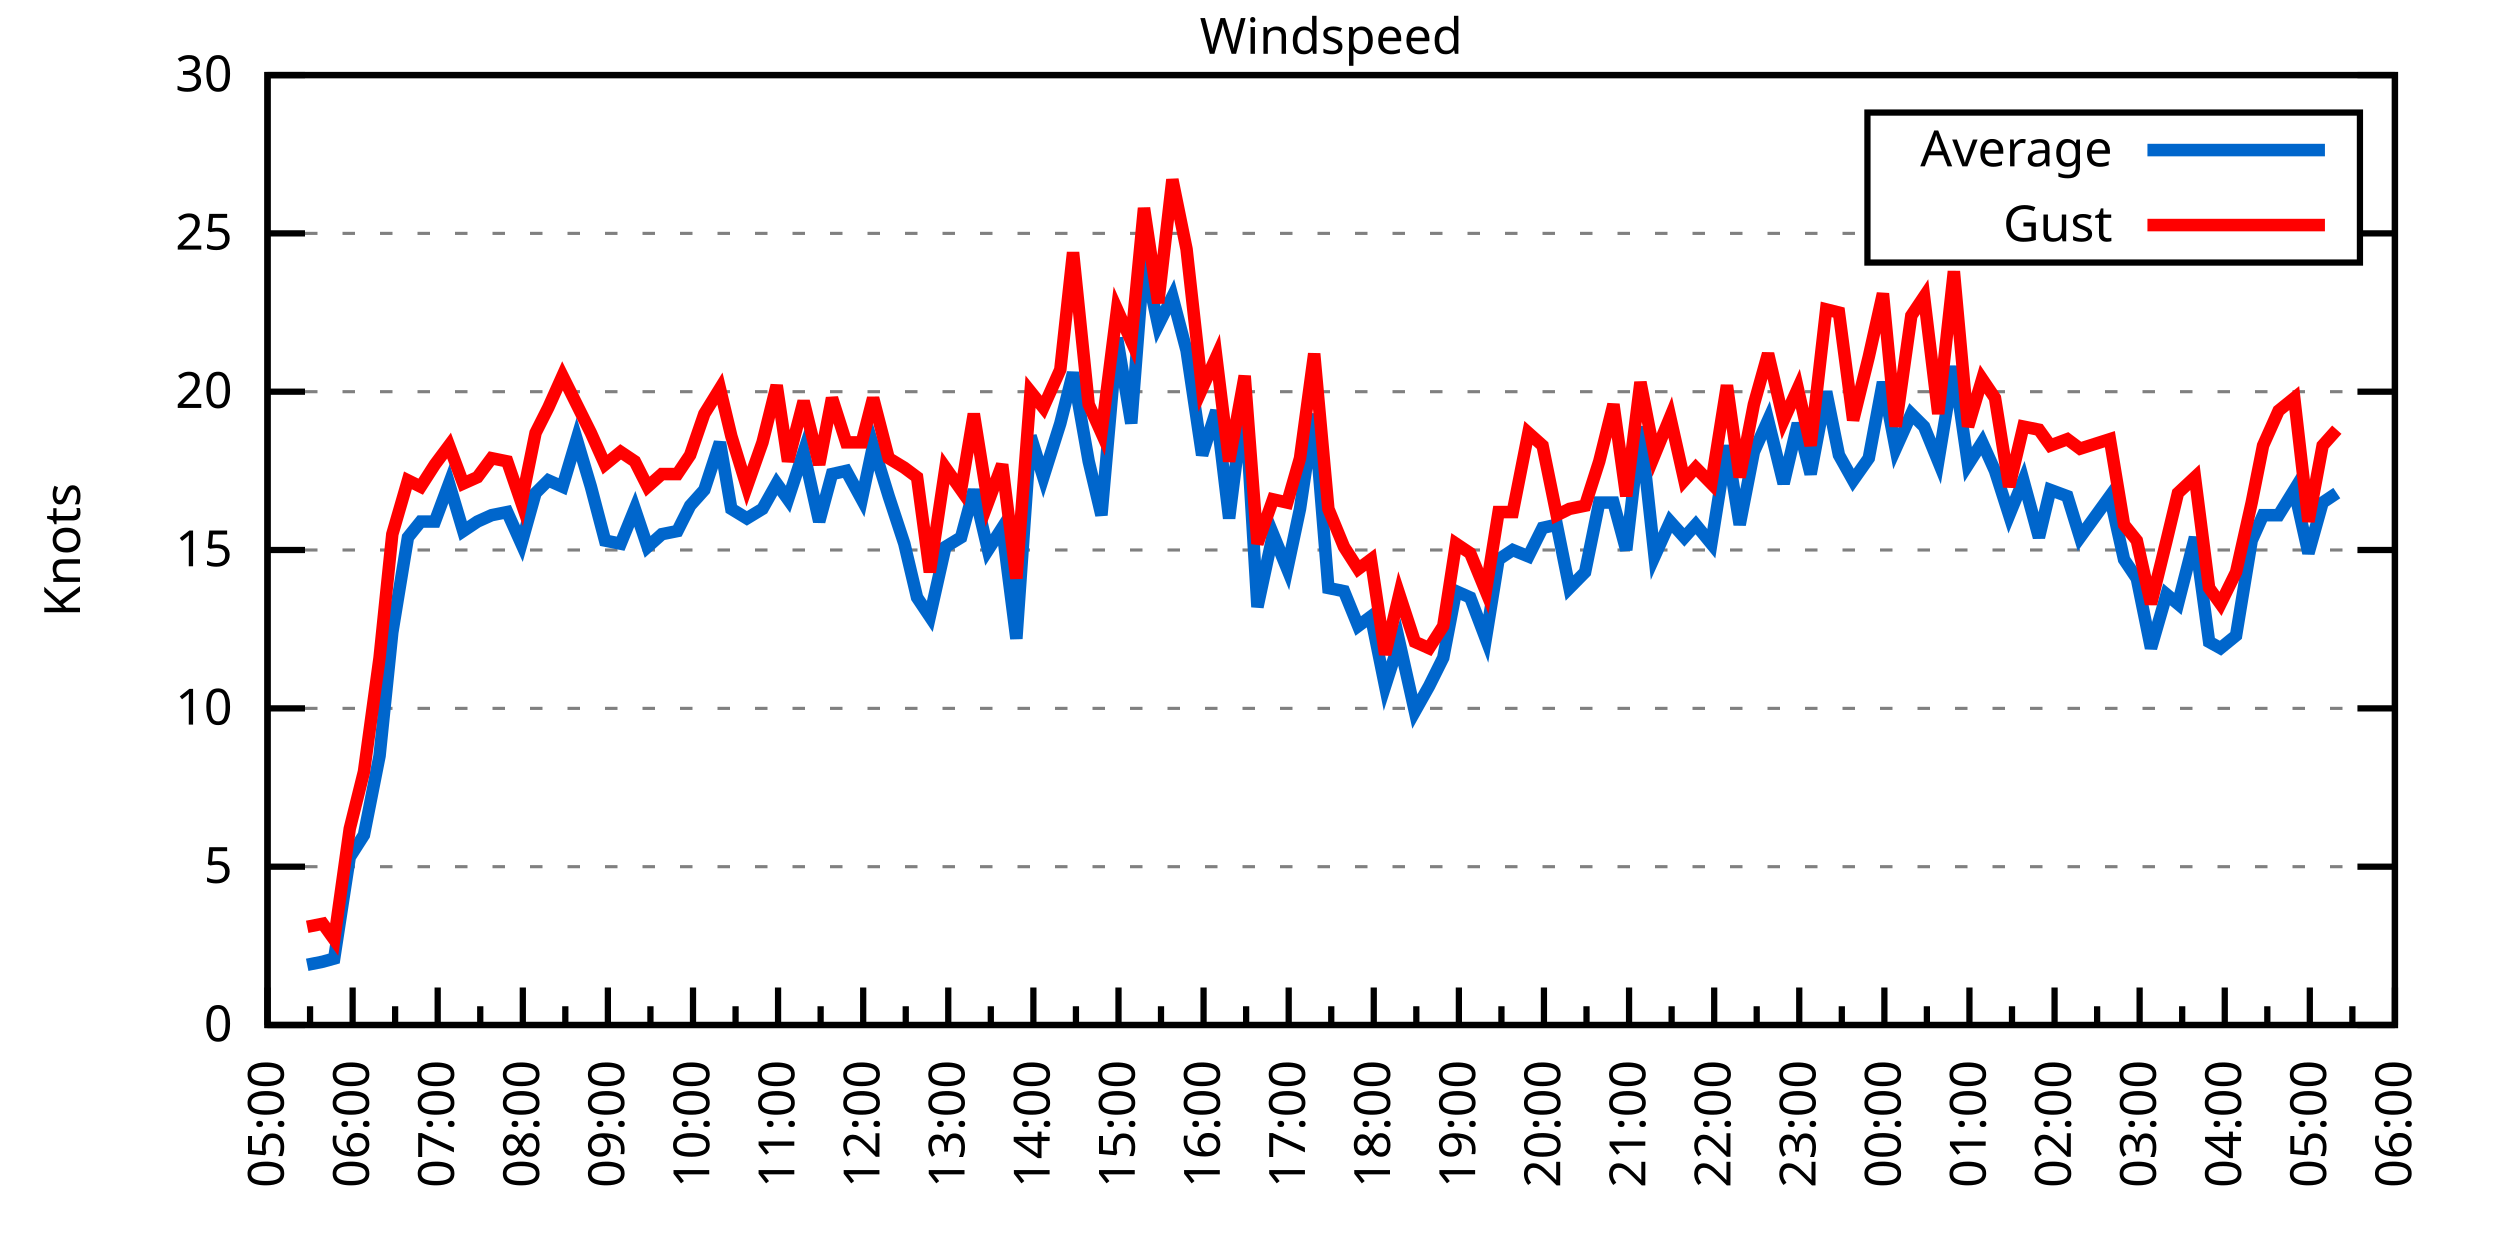
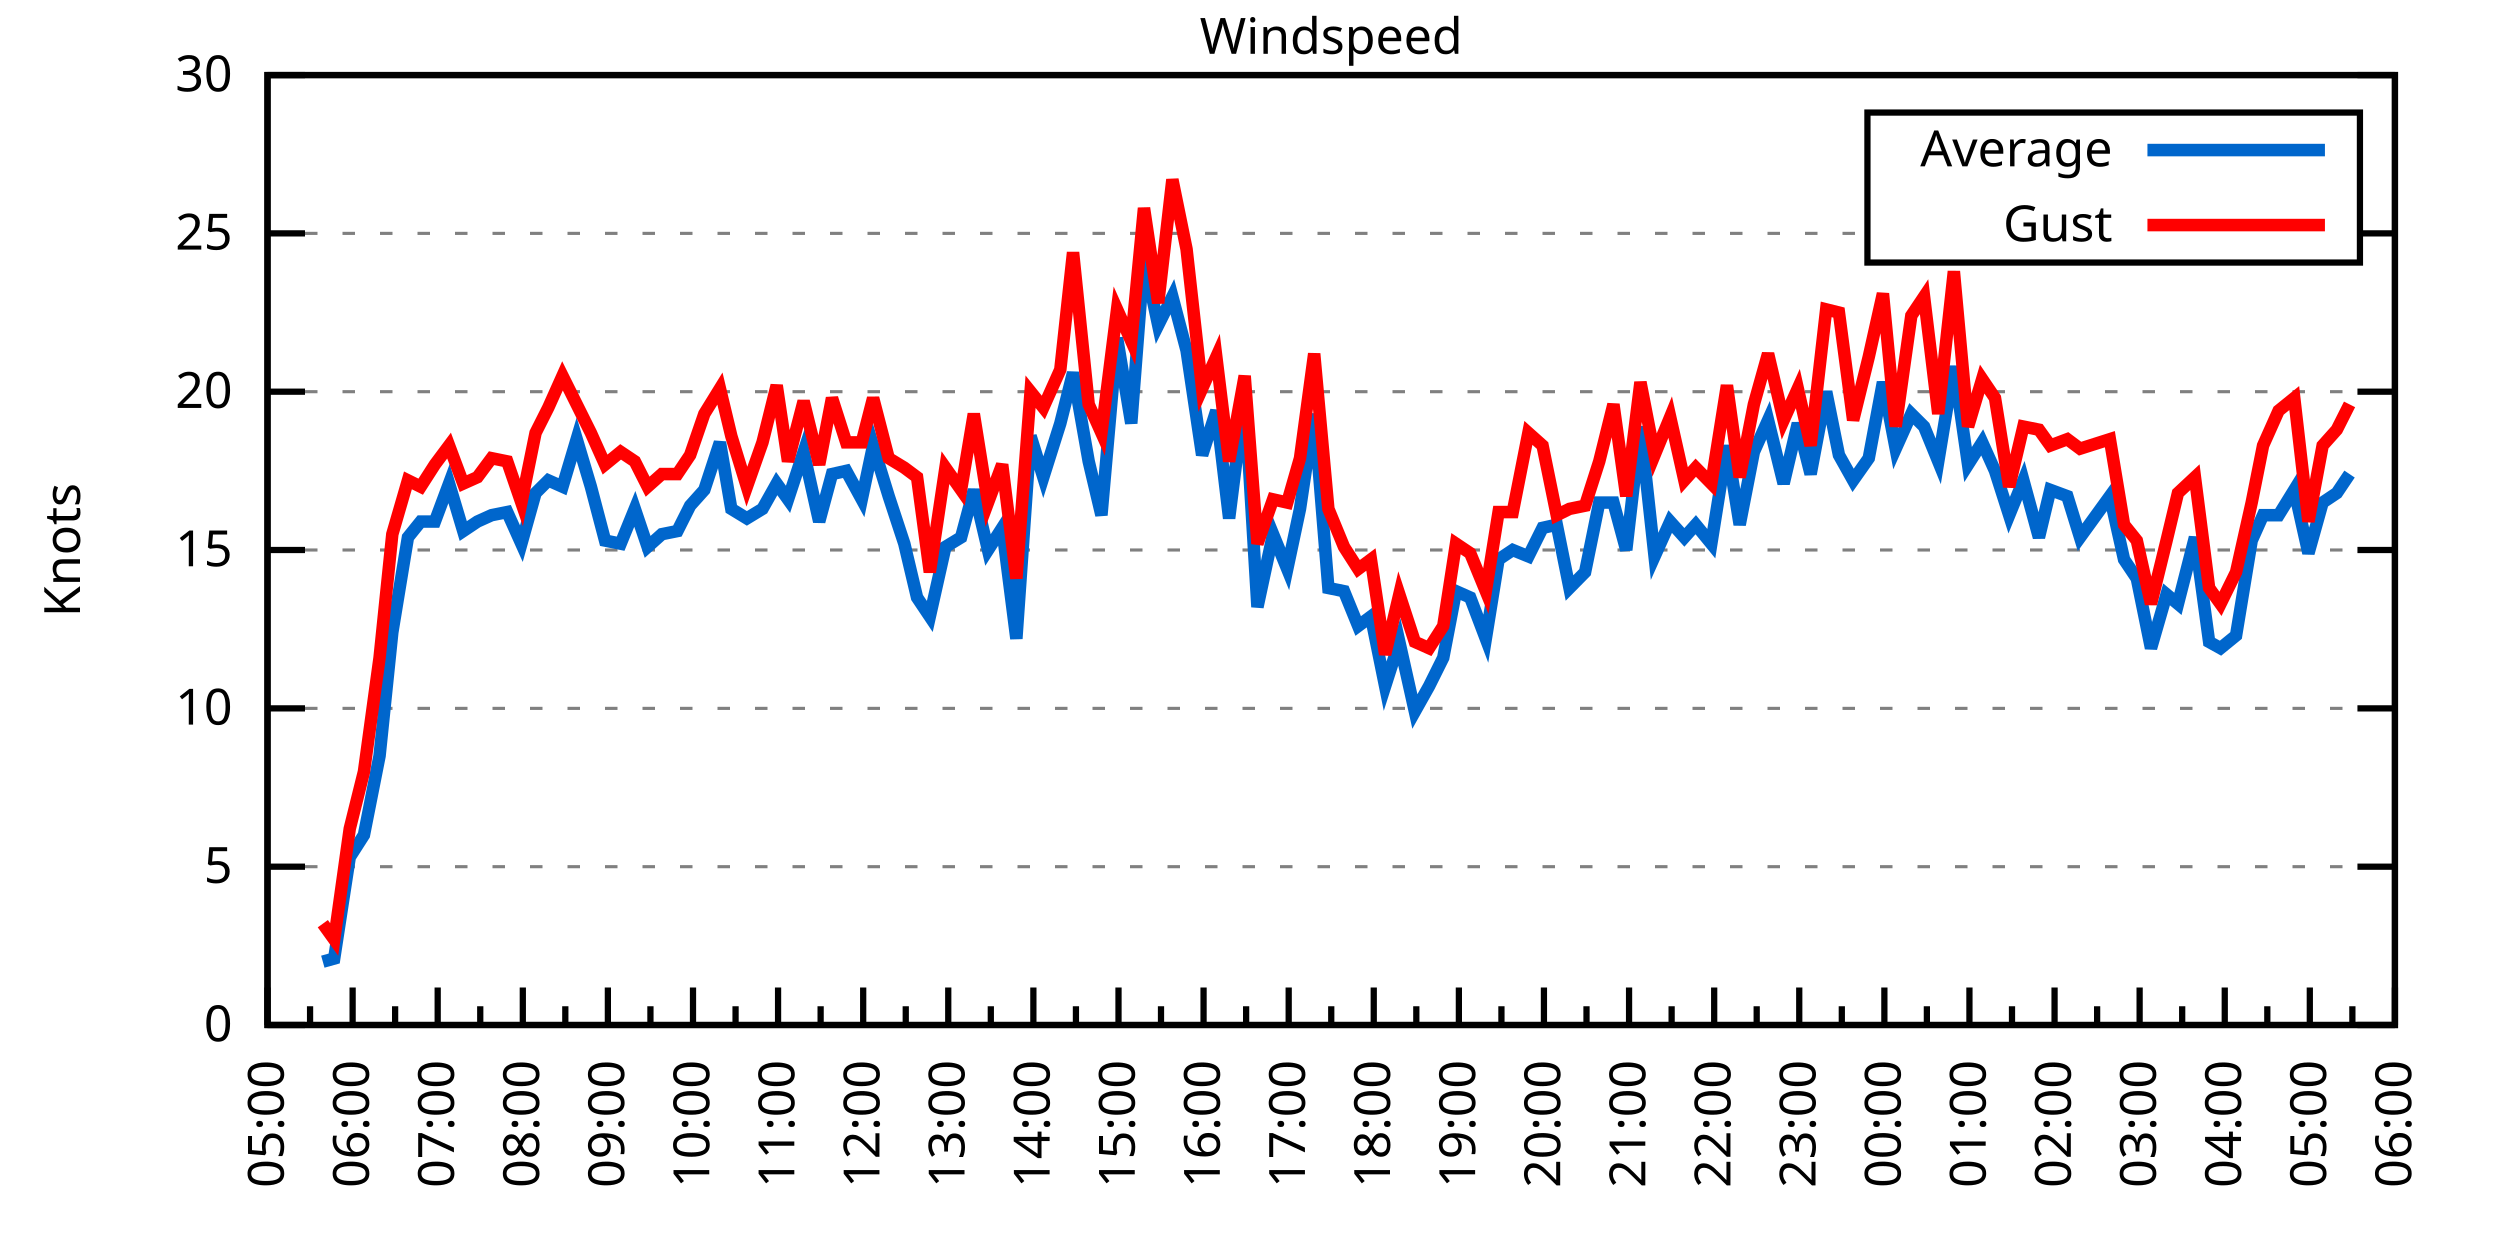
<svg xmlns="http://www.w3.org/2000/svg" xmlns:xlink="http://www.w3.org/1999/xlink" width="400" height="200" viewBox="0 0 400 200">
  <g id="gnuplot_canvas">
    <rect x="0" y="0" width="400" height="200" fill="none" />
    <defs>
      <circle id="gpDot" r="0.5" stroke-width="0.5" stroke="currentColor" />
      <path id="gpPt0" stroke-width="0.333" stroke="currentColor" d="M-1,0 h2 M0,-1 v2" />
      <path id="gpPt1" stroke-width="0.333" stroke="currentColor" d="M-1,-1 L1,1 M1,-1 L-1,1" />
      <path id="gpPt2" stroke-width="0.333" stroke="currentColor" d="M-1,0 L1,0 M0,-1 L0,1 M-1,-1 L1,1 M-1,1 L1,-1" />
      <rect id="gpPt3" stroke-width="0.333" stroke="currentColor" x="-1" y="-1" width="2" height="2" />
      <rect id="gpPt4" stroke-width="0.333" stroke="currentColor" fill="currentColor" x="-1" y="-1" width="2" height="2" />
      <circle id="gpPt5" stroke-width="0.333" stroke="currentColor" cx="0" cy="0" r="1" />
      <use xlink:href="#gpPt5" id="gpPt6" fill="currentColor" stroke="none" />
      <path id="gpPt7" stroke-width="0.333" stroke="currentColor" d="M0,-1.33 L-1.33,0.67 L1.33,0.67 z" />
      <use xlink:href="#gpPt7" id="gpPt8" fill="currentColor" stroke="none" />
      <use xlink:href="#gpPt7" id="gpPt9" stroke="currentColor" transform="rotate(180)" />
      <use xlink:href="#gpPt9" id="gpPt10" fill="currentColor" stroke="none" />
      <use xlink:href="#gpPt3" id="gpPt11" stroke="currentColor" transform="rotate(45)" />
      <use xlink:href="#gpPt11" id="gpPt12" fill="currentColor" stroke="none" />
      <path id="gpPt13" stroke-width="0.333" stroke="currentColor" d="M0,1.330 L1.265,0.411 L0.782,-1.067 L-0.782,-1.076 L-1.265,0.411 z" />
      <use xlink:href="#gpPt13" id="gpPt14" fill="currentColor" stroke="none" />
      <filter id="textbox" filterUnits="objectBoundingBox" x="0" y="0" height="1" width="1">
        <feFlood flood-color="white" flood-opacity="1" result="bgnd" />
        <feComposite in="SourceGraphic" in2="bgnd" operator="atop" />
      </filter>
      <filter id="greybox" filterUnits="objectBoundingBox" x="0" y="0" height="1" width="1">
        <feFlood flood-color="lightgrey" flood-opacity="1" result="grey" />
        <feComposite in="SourceGraphic" in2="grey" operator="atop" />
      </filter>
    </defs>
    <g fill="none" color="white" stroke="currentColor" stroke-width="1.00" stroke-linecap="butt" stroke-linejoin="miter">
</g>
    <g fill="none" color="black" stroke="currentColor" stroke-width="1.00" stroke-linecap="butt" stroke-linejoin="miter">
      <g stroke="none" shape-rendering="crispEdges">
        <polygon fill="rgb(255, 255, 255)" points="42.80,164.00 383.18,164.00 383.18,12.02 42.80,12.02 " />
      </g>
    </g>
    <g fill="none" color="black" stroke="currentColor" stroke-width="1.00" stroke-linecap="butt" stroke-linejoin="miter">
</g>
    <g fill="none" color="black" stroke="black" stroke-width="0.50" stroke-linecap="butt" stroke-linejoin="miter">
</g>
    <g fill="none" color="gray" stroke="currentColor" stroke-width="0.50" stroke-linecap="butt" stroke-linejoin="miter">
      <path stroke="gray" stroke-dasharray="2,4" class="gridline" d="M42.80,164.00 L383.19,164.00  " />
    </g>
    <g fill="none" color="gray" stroke="gray" stroke-width="1.00" stroke-linecap="butt" stroke-linejoin="miter">
</g>
    <g fill="none" color="black" stroke="currentColor" stroke-width="1.00" stroke-linecap="butt" stroke-linejoin="miter">
      <path stroke="black" d="M42.80,164.00 L48.80,164.00 M383.19,164.00 L377.19,164.00  " />
      <g transform="translate(37.20,166.60)" stroke="none" fill="black" font-family="Sans" font-size="8.00" text-anchor="end">
        <text>
          <tspan font-family="Sans"> 0</tspan>
        </text>
      </g>
    </g>
    <g fill="none" color="black" stroke="currentColor" stroke-width="1.00" stroke-linecap="butt" stroke-linejoin="miter">
</g>
    <g fill="none" color="black" stroke="black" stroke-width="0.50" stroke-linecap="butt" stroke-linejoin="miter">
</g>
    <g fill="none" color="gray" stroke="currentColor" stroke-width="0.50" stroke-linecap="butt" stroke-linejoin="miter">
      <path stroke="gray" stroke-dasharray="2,4" class="gridline" d="M42.80,138.67 L383.19,138.67  " />
    </g>
    <g fill="none" color="gray" stroke="gray" stroke-width="1.00" stroke-linecap="butt" stroke-linejoin="miter">
</g>
    <g fill="none" color="black" stroke="currentColor" stroke-width="1.00" stroke-linecap="butt" stroke-linejoin="miter">
      <path stroke="black" d="M42.80,138.67 L48.80,138.67 M383.19,138.67 L377.19,138.67  " />
      <g transform="translate(37.20,141.27)" stroke="none" fill="black" font-family="Sans" font-size="8.00" text-anchor="end">
        <text>
          <tspan font-family="Sans"> 5</tspan>
        </text>
      </g>
    </g>
    <g fill="none" color="black" stroke="currentColor" stroke-width="1.00" stroke-linecap="butt" stroke-linejoin="miter">
</g>
    <g fill="none" color="black" stroke="black" stroke-width="0.50" stroke-linecap="butt" stroke-linejoin="miter">
</g>
    <g fill="none" color="gray" stroke="currentColor" stroke-width="0.50" stroke-linecap="butt" stroke-linejoin="miter">
      <path stroke="gray" stroke-dasharray="2,4" class="gridline" d="M42.80,113.34 L383.19,113.34  " />
    </g>
    <g fill="none" color="gray" stroke="gray" stroke-width="1.00" stroke-linecap="butt" stroke-linejoin="miter">
</g>
    <g fill="none" color="black" stroke="currentColor" stroke-width="1.00" stroke-linecap="butt" stroke-linejoin="miter">
      <path stroke="black" d="M42.80,113.34 L48.80,113.34 M383.19,113.34 L377.19,113.34  " />
      <g transform="translate(37.20,115.94)" stroke="none" fill="black" font-family="Sans" font-size="8.00" text-anchor="end">
        <text>
          <tspan font-family="Sans"> 10</tspan>
        </text>
      </g>
    </g>
    <g fill="none" color="black" stroke="currentColor" stroke-width="1.00" stroke-linecap="butt" stroke-linejoin="miter">
</g>
    <g fill="none" color="black" stroke="black" stroke-width="0.50" stroke-linecap="butt" stroke-linejoin="miter">
</g>
    <g fill="none" color="gray" stroke="currentColor" stroke-width="0.50" stroke-linecap="butt" stroke-linejoin="miter">
      <path stroke="gray" stroke-dasharray="2,4" class="gridline" d="M42.80,88.00 L383.19,88.00  " />
    </g>
    <g fill="none" color="gray" stroke="gray" stroke-width="1.00" stroke-linecap="butt" stroke-linejoin="miter">
</g>
    <g fill="none" color="black" stroke="currentColor" stroke-width="1.00" stroke-linecap="butt" stroke-linejoin="miter">
      <path stroke="black" d="M42.80,88.00 L48.80,88.00 M383.19,88.00 L377.19,88.00  " />
      <g transform="translate(37.20,90.60)" stroke="none" fill="black" font-family="Sans" font-size="8.00" text-anchor="end">
        <text>
          <tspan font-family="Sans"> 15</tspan>
        </text>
      </g>
    </g>
    <g fill="none" color="black" stroke="currentColor" stroke-width="1.00" stroke-linecap="butt" stroke-linejoin="miter">
</g>
    <g fill="none" color="black" stroke="black" stroke-width="0.50" stroke-linecap="butt" stroke-linejoin="miter">
</g>
    <g fill="none" color="gray" stroke="currentColor" stroke-width="0.50" stroke-linecap="butt" stroke-linejoin="miter">
      <path stroke="gray" stroke-dasharray="2,4" class="gridline" d="M42.80,62.67 L383.19,62.67  " />
    </g>
    <g fill="none" color="gray" stroke="gray" stroke-width="1.00" stroke-linecap="butt" stroke-linejoin="miter">
</g>
    <g fill="none" color="black" stroke="currentColor" stroke-width="1.00" stroke-linecap="butt" stroke-linejoin="miter">
      <path stroke="black" d="M42.80,62.67 L48.80,62.67 M383.19,62.67 L377.19,62.67  " />
      <g transform="translate(37.20,65.27)" stroke="none" fill="black" font-family="Sans" font-size="8.00" text-anchor="end">
        <text>
          <tspan font-family="Sans"> 20</tspan>
        </text>
      </g>
    </g>
    <g fill="none" color="black" stroke="currentColor" stroke-width="1.00" stroke-linecap="butt" stroke-linejoin="miter">
</g>
    <g fill="none" color="black" stroke="black" stroke-width="0.50" stroke-linecap="butt" stroke-linejoin="miter">
</g>
    <g fill="none" color="gray" stroke="currentColor" stroke-width="0.50" stroke-linecap="butt" stroke-linejoin="miter">
      <path stroke="gray" stroke-dasharray="2,4" class="gridline" d="M42.80,37.34 L298.79,37.34 M377.59,37.34 L383.19,37.34  " />
    </g>
    <g fill="none" color="gray" stroke="gray" stroke-width="1.00" stroke-linecap="butt" stroke-linejoin="miter">
</g>
    <g fill="none" color="black" stroke="currentColor" stroke-width="1.00" stroke-linecap="butt" stroke-linejoin="miter">
      <path stroke="black" d="M42.80,37.34 L48.80,37.34 M383.19,37.34 L377.19,37.34  " />
      <g transform="translate(37.20,39.94)" stroke="none" fill="black" font-family="Sans" font-size="8.00" text-anchor="end">
        <text>
          <tspan font-family="Sans"> 25</tspan>
        </text>
      </g>
    </g>
    <g fill="none" color="black" stroke="currentColor" stroke-width="1.00" stroke-linecap="butt" stroke-linejoin="miter">
</g>
    <g fill="none" color="black" stroke="black" stroke-width="0.50" stroke-linecap="butt" stroke-linejoin="miter">
</g>
    <g fill="none" color="gray" stroke="currentColor" stroke-width="0.50" stroke-linecap="butt" stroke-linejoin="miter">
      <path stroke="gray" stroke-dasharray="2,4" class="gridline" d="M42.80,12.01 L383.19,12.01  " />
    </g>
    <g fill="none" color="gray" stroke="gray" stroke-width="1.00" stroke-linecap="butt" stroke-linejoin="miter">
</g>
    <g fill="none" color="black" stroke="currentColor" stroke-width="1.00" stroke-linecap="butt" stroke-linejoin="miter">
      <path stroke="black" d="M42.80,12.01 L48.80,12.01 M383.19,12.01 L377.19,12.01  " />
      <g transform="translate(37.20,14.61)" stroke="none" fill="black" font-family="Sans" font-size="8.00" text-anchor="end">
        <text>
          <tspan font-family="Sans"> 30</tspan>
        </text>
      </g>
    </g>
    <g fill="none" color="black" stroke="currentColor" stroke-width="1.00" stroke-linecap="butt" stroke-linejoin="miter">
      <path stroke="black" d="M42.80,164.00 L42.80,158.00  " />
      <g transform="translate(45.40,169.60) rotate(270)" stroke="none" fill="black" font-family="Sans" font-size="8.00" text-anchor="end">
        <text>
          <tspan font-family="Sans">05:00</tspan>
        </text>
      </g>
    </g>
    <g fill="none" color="black" stroke="currentColor" stroke-width="1.00" stroke-linecap="butt" stroke-linejoin="miter">
      <path stroke="black" d="M49.61,164.00 L49.61,161.00 M56.42,164.00 L56.42,158.00  " />
      <g transform="translate(59.02,169.60) rotate(270)" stroke="none" fill="black" font-family="Sans" font-size="8.00" text-anchor="end">
        <text>
          <tspan font-family="Sans">06:00</tspan>
        </text>
      </g>
    </g>
    <g fill="none" color="black" stroke="currentColor" stroke-width="1.00" stroke-linecap="butt" stroke-linejoin="miter">
      <path stroke="black" d="M63.22,164.00 L63.22,161.00 M70.03,164.00 L70.03,158.00  " />
      <g transform="translate(72.63,169.60) rotate(270)" stroke="none" fill="black" font-family="Sans" font-size="8.00" text-anchor="end">
        <text>
          <tspan font-family="Sans">07:00</tspan>
        </text>
      </g>
    </g>
    <g fill="none" color="black" stroke="currentColor" stroke-width="1.00" stroke-linecap="butt" stroke-linejoin="miter">
      <path stroke="black" d="M76.84,164.00 L76.84,161.00 M83.65,164.00 L83.65,158.00  " />
      <g transform="translate(86.25,169.60) rotate(270)" stroke="none" fill="black" font-family="Sans" font-size="8.00" text-anchor="end">
        <text>
          <tspan font-family="Sans">08:00</tspan>
        </text>
      </g>
    </g>
    <g fill="none" color="black" stroke="currentColor" stroke-width="1.00" stroke-linecap="butt" stroke-linejoin="miter">
      <path stroke="black" d="M90.45,164.00 L90.45,161.00 M97.26,164.00 L97.26,158.00  " />
      <g transform="translate(99.86,169.60) rotate(270)" stroke="none" fill="black" font-family="Sans" font-size="8.00" text-anchor="end">
        <text>
          <tspan font-family="Sans">09:00</tspan>
        </text>
      </g>
    </g>
    <g fill="none" color="black" stroke="currentColor" stroke-width="1.00" stroke-linecap="butt" stroke-linejoin="miter">
      <path stroke="black" d="M104.07,164.00 L104.07,161.00 M110.88,164.00 L110.88,158.00  " />
      <g transform="translate(113.48,169.60) rotate(270)" stroke="none" fill="black" font-family="Sans" font-size="8.00" text-anchor="end">
        <text>
          <tspan font-family="Sans">10:00</tspan>
        </text>
      </g>
    </g>
    <g fill="none" color="black" stroke="currentColor" stroke-width="1.00" stroke-linecap="butt" stroke-linejoin="miter">
      <path stroke="black" d="M117.69,164.00 L117.69,161.00 M124.49,164.00 L124.49,158.00  " />
      <g transform="translate(127.09,169.60) rotate(270)" stroke="none" fill="black" font-family="Sans" font-size="8.00" text-anchor="end">
        <text>
          <tspan font-family="Sans">11:00</tspan>
        </text>
      </g>
    </g>
    <g fill="none" color="black" stroke="currentColor" stroke-width="1.00" stroke-linecap="butt" stroke-linejoin="miter">
      <path stroke="black" d="M131.30,164.00 L131.30,161.00 M138.11,164.00 L138.11,158.00  " />
      <g transform="translate(140.71,169.60) rotate(270)" stroke="none" fill="black" font-family="Sans" font-size="8.00" text-anchor="end">
        <text>
          <tspan font-family="Sans">12:00</tspan>
        </text>
      </g>
    </g>
    <g fill="none" color="black" stroke="currentColor" stroke-width="1.00" stroke-linecap="butt" stroke-linejoin="miter">
      <path stroke="black" d="M144.92,164.00 L144.92,161.00 M151.72,164.00 L151.72,158.00  " />
      <g transform="translate(154.32,169.60) rotate(270)" stroke="none" fill="black" font-family="Sans" font-size="8.00" text-anchor="end">
        <text>
          <tspan font-family="Sans">13:00</tspan>
        </text>
      </g>
    </g>
    <g fill="none" color="black" stroke="currentColor" stroke-width="1.00" stroke-linecap="butt" stroke-linejoin="miter">
      <path stroke="black" d="M158.53,164.00 L158.53,161.00 M165.34,164.00 L165.34,158.00  " />
      <g transform="translate(167.94,169.60) rotate(270)" stroke="none" fill="black" font-family="Sans" font-size="8.00" text-anchor="end">
        <text>
          <tspan font-family="Sans">14:00</tspan>
        </text>
      </g>
    </g>
    <g fill="none" color="black" stroke="currentColor" stroke-width="1.00" stroke-linecap="butt" stroke-linejoin="miter">
      <path stroke="black" d="M172.15,164.00 L172.15,161.00 M178.96,164.00 L178.96,158.00  " />
      <g transform="translate(181.56,169.60) rotate(270)" stroke="none" fill="black" font-family="Sans" font-size="8.00" text-anchor="end">
        <text>
          <tspan font-family="Sans">15:00</tspan>
        </text>
      </g>
    </g>
    <g fill="none" color="black" stroke="currentColor" stroke-width="1.00" stroke-linecap="butt" stroke-linejoin="miter">
      <path stroke="black" d="M185.76,164.00 L185.76,161.00 M192.57,164.00 L192.57,158.00  " />
      <g transform="translate(195.17,169.60) rotate(270)" stroke="none" fill="black" font-family="Sans" font-size="8.00" text-anchor="end">
        <text>
          <tspan font-family="Sans">16:00</tspan>
        </text>
      </g>
    </g>
    <g fill="none" color="black" stroke="currentColor" stroke-width="1.00" stroke-linecap="butt" stroke-linejoin="miter">
      <path stroke="black" d="M199.38,164.00 L199.38,161.00 M206.19,164.00 L206.19,158.00  " />
      <g transform="translate(208.79,169.60) rotate(270)" stroke="none" fill="black" font-family="Sans" font-size="8.00" text-anchor="end">
        <text>
          <tspan font-family="Sans">17:00</tspan>
        </text>
      </g>
    </g>
    <g fill="none" color="black" stroke="currentColor" stroke-width="1.00" stroke-linecap="butt" stroke-linejoin="miter">
      <path stroke="black" d="M213.00,164.00 L213.00,161.00 M219.80,164.00 L219.80,158.00  " />
      <g transform="translate(222.40,169.60) rotate(270)" stroke="none" fill="black" font-family="Sans" font-size="8.00" text-anchor="end">
        <text>
          <tspan font-family="Sans">18:00</tspan>
        </text>
      </g>
    </g>
    <g fill="none" color="black" stroke="currentColor" stroke-width="1.00" stroke-linecap="butt" stroke-linejoin="miter">
      <path stroke="black" d="M226.61,164.00 L226.61,161.00 M233.42,164.00 L233.42,158.00  " />
      <g transform="translate(236.02,169.60) rotate(270)" stroke="none" fill="black" font-family="Sans" font-size="8.00" text-anchor="end">
        <text>
          <tspan font-family="Sans">19:00</tspan>
        </text>
      </g>
    </g>
    <g fill="none" color="black" stroke="currentColor" stroke-width="1.00" stroke-linecap="butt" stroke-linejoin="miter">
      <path stroke="black" d="M240.23,164.00 L240.23,161.00 M247.03,164.00 L247.03,158.00  " />
      <g transform="translate(249.63,169.60) rotate(270)" stroke="none" fill="black" font-family="Sans" font-size="8.00" text-anchor="end">
        <text>
          <tspan font-family="Sans">20:00</tspan>
        </text>
      </g>
    </g>
    <g fill="none" color="black" stroke="currentColor" stroke-width="1.00" stroke-linecap="butt" stroke-linejoin="miter">
      <path stroke="black" d="M253.84,164.00 L253.84,161.00 M260.65,164.00 L260.65,158.00  " />
      <g transform="translate(263.25,169.60) rotate(270)" stroke="none" fill="black" font-family="Sans" font-size="8.00" text-anchor="end">
        <text>
          <tspan font-family="Sans">21:00</tspan>
        </text>
      </g>
    </g>
    <g fill="none" color="black" stroke="currentColor" stroke-width="1.00" stroke-linecap="butt" stroke-linejoin="miter">
      <path stroke="black" d="M267.46,164.00 L267.46,161.00 M274.27,164.00 L274.27,158.00  " />
      <g transform="translate(276.87,169.60) rotate(270)" stroke="none" fill="black" font-family="Sans" font-size="8.00" text-anchor="end">
        <text>
          <tspan font-family="Sans">22:00</tspan>
        </text>
      </g>
    </g>
    <g fill="none" color="black" stroke="currentColor" stroke-width="1.00" stroke-linecap="butt" stroke-linejoin="miter">
      <path stroke="black" d="M281.07,164.00 L281.07,161.00 M287.88,164.00 L287.88,158.00  " />
      <g transform="translate(290.48,169.60) rotate(270)" stroke="none" fill="black" font-family="Sans" font-size="8.00" text-anchor="end">
        <text>
          <tspan font-family="Sans">23:00</tspan>
        </text>
      </g>
    </g>
    <g fill="none" color="black" stroke="currentColor" stroke-width="1.00" stroke-linecap="butt" stroke-linejoin="miter">
      <path stroke="black" d="M294.69,164.00 L294.69,161.00 M301.50,164.00 L301.50,158.00  " />
      <g transform="translate(304.10,169.60) rotate(270)" stroke="none" fill="black" font-family="Sans" font-size="8.00" text-anchor="end">
        <text>
          <tspan font-family="Sans">00:00</tspan>
        </text>
      </g>
    </g>
    <g fill="none" color="black" stroke="currentColor" stroke-width="1.00" stroke-linecap="butt" stroke-linejoin="miter">
      <path stroke="black" d="M308.30,164.00 L308.30,161.00 M315.11,164.00 L315.11,158.00  " />
      <g transform="translate(317.71,169.60) rotate(270)" stroke="none" fill="black" font-family="Sans" font-size="8.00" text-anchor="end">
        <text>
          <tspan font-family="Sans">01:00</tspan>
        </text>
      </g>
    </g>
    <g fill="none" color="black" stroke="currentColor" stroke-width="1.00" stroke-linecap="butt" stroke-linejoin="miter">
      <path stroke="black" d="M321.92,164.00 L321.92,161.00 M328.73,164.00 L328.73,158.00  " />
      <g transform="translate(331.33,169.60) rotate(270)" stroke="none" fill="black" font-family="Sans" font-size="8.00" text-anchor="end">
        <text>
          <tspan font-family="Sans">02:00</tspan>
        </text>
      </g>
    </g>
    <g fill="none" color="black" stroke="currentColor" stroke-width="1.00" stroke-linecap="butt" stroke-linejoin="miter">
      <path stroke="black" d="M335.54,164.00 L335.54,161.00 M342.34,164.00 L342.34,158.00  " />
      <g transform="translate(344.94,169.60) rotate(270)" stroke="none" fill="black" font-family="Sans" font-size="8.00" text-anchor="end">
        <text>
          <tspan font-family="Sans">03:00</tspan>
        </text>
      </g>
    </g>
    <g fill="none" color="black" stroke="currentColor" stroke-width="1.00" stroke-linecap="butt" stroke-linejoin="miter">
      <path stroke="black" d="M349.15,164.00 L349.15,161.00 M355.96,164.00 L355.96,158.00  " />
      <g transform="translate(358.56,169.60) rotate(270)" stroke="none" fill="black" font-family="Sans" font-size="8.00" text-anchor="end">
        <text>
          <tspan font-family="Sans">04:00</tspan>
        </text>
      </g>
    </g>
    <g fill="none" color="black" stroke="currentColor" stroke-width="1.00" stroke-linecap="butt" stroke-linejoin="miter">
      <path stroke="black" d="M362.77,164.00 L362.77,161.00 M369.57,164.00 L369.57,158.00  " />
      <g transform="translate(372.17,169.60) rotate(270)" stroke="none" fill="black" font-family="Sans" font-size="8.00" text-anchor="end">
        <text>
          <tspan font-family="Sans">05:00</tspan>
        </text>
      </g>
    </g>
    <g fill="none" color="black" stroke="currentColor" stroke-width="1.00" stroke-linecap="butt" stroke-linejoin="miter">
      <path stroke="black" d="M376.38,164.00 L376.38,161.00 M383.19,164.00 L383.19,158.00  " />
      <g transform="translate(385.79,169.60) rotate(270)" stroke="none" fill="black" font-family="Sans" font-size="8.00" text-anchor="end">
        <text>
          <tspan font-family="Sans">06:00</tspan>
        </text>
      </g>
    </g>
    <g fill="none" color="black" stroke="currentColor" stroke-width="1.00" stroke-linecap="butt" stroke-linejoin="miter">
</g>
    <g fill="none" color="black" stroke="currentColor" stroke-width="1.00" stroke-linecap="butt" stroke-linejoin="miter">
      <path stroke="black" d="M42.80,12.01 L42.80,164.00 L383.19,164.00 L383.19,12.01 L42.80,12.01 Z  " />
    </g>
    <g fill="none" color="black" stroke="currentColor" stroke-width="1.00" stroke-linecap="butt" stroke-linejoin="miter">
      <g transform="translate(12.80,88.01) rotate(270)" stroke="none" fill="black" font-family="Sans" font-size="8.00" text-anchor="middle">
        <text>
          <tspan font-family="Sans">Knots</tspan>
        </text>
      </g>
    </g>
    <g fill="none" color="black" stroke="currentColor" stroke-width="1.00" stroke-linecap="butt" stroke-linejoin="miter">
</g>
    <g fill="none" color="black" stroke="currentColor" stroke-width="1.00" stroke-linecap="butt" stroke-linejoin="miter">
      <path stroke="black" d="M298.79,42.01 L298.79,18.01 L377.59,18.01 L377.59,42.01 L298.79,42.01 Z  " />
    </g>
    <g id="Windspeed_plot_1">
      <g fill="none" color="white" stroke="black" stroke-width="2.00" stroke-linecap="butt" stroke-linejoin="miter">
</g>
      <g fill="none" color="black" stroke="currentColor" stroke-width="2.00" stroke-linecap="butt" stroke-linejoin="miter">
        <g transform="translate(337.99,26.61)" stroke="none" fill="black" font-family="Sans" font-size="8.00" text-anchor="end">
          <text>
            <tspan font-family="Sans">Average</tspan>
          </text>
        </g>
      </g>
      <g fill="none" color="black" stroke="currentColor" stroke-width="2.00" stroke-linecap="butt" stroke-linejoin="miter">
-         <path stroke="rgb(  0, 102, 204)" d="M343.59,24.01 L371.99,24.01 M49.15,154.37 L51.65,153.87 L53.47,153.36 L55.96,137.15 L58.23,133.60 L60.73,120.94   L62.77,101.18 L65.27,85.98 L67.31,83.45 L69.58,83.45 L71.85,77.37 L74.12,84.97 L76.39,83.45 L78.65,82.43   L81.15,81.93 L83.42,86.99 L85.69,78.89 L87.73,76.86 L90.00,77.87 L92.27,70.27 L94.54,77.87 L96.81,86.49   L99.30,86.99 L101.57,81.42 L103.62,87.50 L105.89,85.47 L108.38,84.97 L110.42,80.91 L112.69,78.38 L115.19,70.78   L117.01,81.42 L119.50,82.94 L122.00,81.42 L124.27,77.37 L126.08,79.90 L128.58,72.30 L131.07,83.45 L133.12,75.85   L135.39,75.34 L137.88,79.90 L139.70,71.29 L142.19,79.39 L144.69,86.99 L146.73,95.60 L148.77,98.64 L151.27,87.50   L153.77,85.98 L155.81,78.38 L158.08,88.00 L160.35,84.46 L162.62,102.19 L164.89,69.77 L166.93,76.35 L169.65,67.74   L171.69,59.63 L174.19,73.82 L176.23,82.43 L178.73,54.06 L181.00,67.74 L183.04,41.39 L185.31,52.03 L187.58,47.47   L189.85,56.09 L192.34,72.81 L194.61,65.71 L196.66,82.94 L199.15,63.18 L201.19,97.12 L203.69,85.47 L205.96,91.04   L208.00,81.42 L210.27,66.22 L212.54,94.08 L215.04,94.59 L217.31,100.16 L219.35,98.64 L221.62,109.79 L223.89,102.70   L226.38,113.84 L228.65,109.79 L230.92,105.23 L232.96,94.59 L235.23,95.60 L237.73,102.19 L239.77,89.52 L242.04,88.00   L244.54,89.02 L246.81,84.46 L249.08,83.95 L251.12,94.08 L253.61,91.55 L255.88,80.41 L258.15,80.41 L260.20,88.00   L262.47,68.25 L264.73,89.02 L267.23,83.45 L269.50,85.98 L271.32,83.95 L273.81,86.99 L276.31,71.29 L278.35,83.95   L280.62,72.30 L282.89,67.23 L285.38,77.37 L287.65,67.74 L289.70,75.85 L292.19,62.67 L294.23,72.81 L296.50,76.86   L299.00,73.31 L301.27,61.15 L303.31,71.79 L305.81,66.22 L307.85,68.25 L310.12,73.82 L312.62,58.62 L314.89,74.33   L317.15,70.78 L319.20,75.34 L321.47,82.43 L323.74,76.86 L326.23,85.98 L328.05,78.38 L330.77,79.39 L332.81,85.98   L337.58,79.39 L339.85,89.52 L341.89,92.56 L344.16,103.71 L346.65,95.10 L348.47,96.62 L351.19,85.98 L353.46,102.70   L355.28,103.71 L357.77,101.68 L360.27,86.49 L362.09,82.43 L364.58,82.43 L367.08,78.38 L369.35,88.51 L371.62,80.41   L373.89,78.89  " />
+         <path stroke="rgb(  0, 102, 204)" d="M343.59,24.01 L371.99,24.01 M51.65,153.87 L53.47,153.36 L55.96,137.15 L58.23,133.60 L60.73,120.94 L62.77,101.18   L65.27,85.98 L67.31,83.45 L69.58,83.45 L71.85,77.37 L74.12,84.97 L76.39,83.45 L78.65,82.43 L81.15,81.93   L83.42,86.99 L85.69,78.89 L87.73,76.86 L90.00,77.87 L92.27,70.27 L94.54,77.87 L96.81,86.49 L99.30,86.99   L101.57,81.42 L103.62,87.50 L105.89,85.47 L108.38,84.97 L110.42,80.91 L112.69,78.38 L115.19,70.78 L117.01,81.42   L119.50,82.94 L122.00,81.42 L124.27,77.37 L126.08,79.90 L128.58,72.30 L131.07,83.45 L133.12,75.85 L135.39,75.34   L137.88,79.90 L139.70,71.29 L142.19,79.39 L144.69,86.99 L146.73,95.60 L148.77,98.64 L151.27,87.50 L153.77,85.98   L155.81,78.38 L158.08,88.00 L160.35,84.46 L162.62,102.19 L164.89,69.77 L166.93,76.35 L169.65,67.74 L171.69,59.63   L174.19,73.82 L176.23,82.43 L178.73,54.06 L181.00,67.74 L183.04,41.39 L185.31,52.03 L187.58,47.47 L189.85,56.09   L192.34,72.81 L194.61,65.71 L196.66,82.94 L199.15,63.18 L201.19,97.12 L203.69,85.47 L205.96,91.04 L208.00,81.42   L210.27,66.22 L212.54,94.08 L215.04,94.59 L217.31,100.16 L219.35,98.64 L221.62,109.79 L223.89,102.70 L226.38,113.84   L228.65,109.79 L230.92,105.23 L232.96,94.59 L235.23,95.60 L237.73,102.19 L239.77,89.52 L242.04,88.00 L244.54,89.02   L246.81,84.46 L249.08,83.95 L251.12,94.08 L253.61,91.55 L255.88,80.41 L258.15,80.41 L260.20,88.00 L262.47,68.25   L264.73,89.02 L267.23,83.45 L269.50,85.98 L271.32,83.95 L273.81,86.99 L276.31,71.29 L278.35,83.95 L280.62,72.30   L282.89,67.23 L285.38,77.37 L287.65,67.74 L289.70,75.85 L292.19,62.67 L294.23,72.81 L296.50,76.86 L299.00,73.31   L301.27,61.15 L303.31,71.79 L305.81,66.22 L307.85,68.25 L310.12,73.82 L312.62,58.62 L314.89,74.33 L317.15,70.78   L319.20,75.34 L321.47,82.43 L323.74,76.86 L326.23,85.98 L328.05,78.38 L330.77,79.39 L332.81,85.98 L337.58,79.39   L339.85,89.52 L341.89,92.56 L344.16,103.71 L346.65,95.10 L348.47,96.62 L351.19,85.98 L353.46,102.70 L355.28,103.71   L357.77,101.68 L360.27,86.49 L362.09,82.43 L364.58,82.43 L367.08,78.38 L369.35,88.51 L371.62,80.41 L373.89,78.89   L375.93,75.85  " />
      </g>
    </g>
    <g id="Windspeed_plot_2">
      <g fill="none" color="black" stroke="currentColor" stroke-width="2.00" stroke-linecap="butt" stroke-linejoin="miter">
        <g transform="translate(337.99,38.61)" stroke="none" fill="black" font-family="Sans" font-size="8.00" text-anchor="end">
          <text>
            <tspan font-family="Sans">Gust</tspan>
          </text>
        </g>
      </g>
      <g fill="none" color="black" stroke="currentColor" stroke-width="2.00" stroke-linecap="butt" stroke-linejoin="miter">
-         <path stroke="rgb(255,   0,   0)" d="M343.59,36.01 L371.99,36.01 M49.15,148.29 L51.65,147.79 L53.47,150.32 L55.96,132.59 L58.23,123.47 L60.73,105.23   L62.77,85.47 L65.27,76.86 L67.31,77.87 L69.58,74.33 L71.85,71.29 L74.12,77.37 L76.39,76.35 L78.65,73.31   L81.15,73.82 L83.42,80.41 L85.69,69.26 L87.73,65.21 L90.00,60.14 L92.27,64.70 L94.54,69.26 L96.81,74.33   L99.30,72.30 L101.57,73.82 L103.62,77.87 L105.89,75.85 L108.38,75.85 L110.42,72.81 L112.69,66.22 L115.19,62.17   L117.01,69.77 L119.50,77.87 L122.00,70.78 L124.27,61.66 L126.08,73.82 L128.58,64.19 L131.07,74.33 L133.12,63.69   L135.39,70.78 L137.88,70.78 L139.70,63.69 L142.19,73.31 L144.69,74.83 L146.73,76.35 L148.77,91.55 L151.27,74.83   L153.77,78.38 L155.81,66.22 L158.08,80.41 L160.35,74.33 L162.62,92.56 L164.89,62.67 L166.93,65.21 L169.65,59.13   L171.69,40.38 L174.19,64.70 L176.23,69.26 L178.73,49.50 L181.00,54.57 L183.04,33.29 L185.31,48.49 L187.58,28.73   L189.85,39.87 L192.34,62.17 L194.61,57.10 L196.66,73.82 L199.15,60.14 L201.19,86.99 L203.69,79.90 L205.96,80.41   L208.00,73.31 L210.27,56.59 L212.54,81.42 L215.04,87.50 L217.31,91.04 L219.35,89.52 L221.62,104.72 L223.89,95.10   L226.38,102.70 L228.65,103.71 L230.92,100.16 L232.96,86.99 L235.23,88.51 L237.73,94.59 L239.77,81.93 L242.04,81.93   L244.54,69.26 L246.81,71.29 L249.08,82.43 L251.12,81.42 L253.61,80.91 L255.88,73.82 L258.15,64.70 L260.20,79.39   L262.47,61.15 L264.73,72.81 L267.23,66.73 L269.50,76.86 L271.32,74.83 L273.81,77.37 L276.31,61.66 L278.35,76.35   L280.62,64.70 L282.89,56.59 L285.38,67.23 L287.65,62.17 L289.70,71.29 L292.19,49.50 L294.23,50.01 L296.50,67.23   L299.00,57.10 L301.27,46.97 L303.31,68.25 L305.81,50.51 L307.85,47.47 L310.12,66.22 L312.62,43.42 L314.89,68.25   L317.15,60.65 L319.20,63.69 L321.47,77.87 L323.74,68.25 L326.23,68.75 L328.05,71.29 L330.77,70.27 L332.81,71.79   L337.58,70.27 L339.85,83.95 L341.89,86.49 L344.16,96.62 L346.65,86.49 L348.47,78.89 L351.19,76.35 L353.46,94.08   L355.28,96.62 L357.77,91.55 L360.27,80.41 L362.09,71.29 L364.58,65.71 L367.08,63.69 L369.35,83.45 L371.62,71.29   L373.89,68.75  " />
+         <path stroke="rgb(255,   0,   0)" d="M343.59,36.01 L371.99,36.01 M51.65,147.79 L53.47,150.32 L55.96,132.59 L58.23,123.47 L60.73,105.23 L62.77,85.47   L65.27,76.86 L67.31,77.87 L69.58,74.33 L71.85,71.29 L74.12,77.37 L76.39,76.35 L78.65,73.31 L81.15,73.82   L83.42,80.41 L85.69,69.26 L87.73,65.21 L90.00,60.14 L92.27,64.70 L94.54,69.26 L96.81,74.33 L99.30,72.30   L101.57,73.82 L103.62,77.87 L105.89,75.85 L108.38,75.85 L110.42,72.81 L112.69,66.22 L115.19,62.17 L117.01,69.77   L119.50,77.87 L122.00,70.78 L124.27,61.66 L126.08,73.82 L128.58,64.19 L131.07,74.33 L133.12,63.69 L135.39,70.78   L137.88,70.78 L139.70,63.69 L142.19,73.31 L144.69,74.83 L146.73,76.35 L148.77,91.55 L151.27,74.83 L153.77,78.38   L155.81,66.22 L158.08,80.41 L160.35,74.33 L162.62,92.56 L164.89,62.67 L166.93,65.21 L169.65,59.13 L171.69,40.38   L174.19,64.70 L176.23,69.26 L178.73,49.50 L181.00,54.57 L183.04,33.29 L185.31,48.49 L187.58,28.73 L189.85,39.87   L192.34,62.17 L194.61,57.10 L196.66,73.82 L199.15,60.14 L201.19,86.99 L203.69,79.90 L205.96,80.41 L208.00,73.31   L210.27,56.59 L212.54,81.42 L215.04,87.50 L217.31,91.04 L219.35,89.52 L221.62,104.72 L223.89,95.10 L226.38,102.70   L228.65,103.71 L230.92,100.16 L232.96,86.99 L235.23,88.51 L237.73,94.59 L239.77,81.93 L242.04,81.93 L244.54,69.26   L246.81,71.29 L249.08,82.43 L251.12,81.42 L253.61,80.91 L255.88,73.82 L258.15,64.70 L260.20,79.39 L262.47,61.15   L264.73,72.81 L267.23,66.73 L269.50,76.86 L271.32,74.83 L273.81,77.37 L276.31,61.66 L278.35,76.35 L280.62,64.70   L282.89,56.59 L285.38,67.23 L287.65,62.17 L289.70,71.29 L292.19,49.50 L294.23,50.01 L296.50,67.23 L299.00,57.10   L301.27,46.97 L303.31,68.25 L305.81,50.51 L307.85,47.47 L310.12,66.22 L312.62,43.42 L314.89,68.25 L317.15,60.65   L319.20,63.69 L321.47,77.87 L323.74,68.25 L326.23,68.75 L328.05,71.29 L330.77,70.27 L332.81,71.79 L337.58,70.27   L339.85,83.95 L341.89,86.49 L344.16,96.62 L346.65,86.49 L348.47,78.89 L351.19,76.35 L353.46,94.08 L355.28,96.62   L357.77,91.55 L360.27,80.41 L362.09,71.29 L364.58,65.71 L367.08,63.69 L369.35,83.45 L371.62,71.29 L373.89,68.75   L375.93,64.70  " />
      </g>
    </g>
    <g fill="none" color="black" stroke="currentColor" stroke-width="2.00" stroke-linecap="butt" stroke-linejoin="miter">
</g>
    <g fill="none" color="black" stroke="black" stroke-width="1.00" stroke-linecap="butt" stroke-linejoin="miter">
</g>
    <g fill="none" color="black" stroke="currentColor" stroke-width="1.00" stroke-linecap="butt" stroke-linejoin="miter">
      <path stroke="black" d="M42.80,12.01 L42.80,164.00 L383.19,164.00 L383.19,12.01 L42.80,12.01 Z  " />
    </g>
    <g fill="none" color="black" stroke="currentColor" stroke-width="1.00" stroke-linecap="butt" stroke-linejoin="miter">
      <g transform="translate(212.99,8.61)" stroke="none" fill="black" font-family="Sans" font-size="8.00" text-anchor="middle">
        <text>
          <tspan font-family="Sans">Windspeed</tspan>
        </text>
      </g>
    </g>
    <g fill="none" color="black" stroke="currentColor" stroke-width="1.00" stroke-linecap="butt" stroke-linejoin="miter">
</g>
  </g>
</svg>
